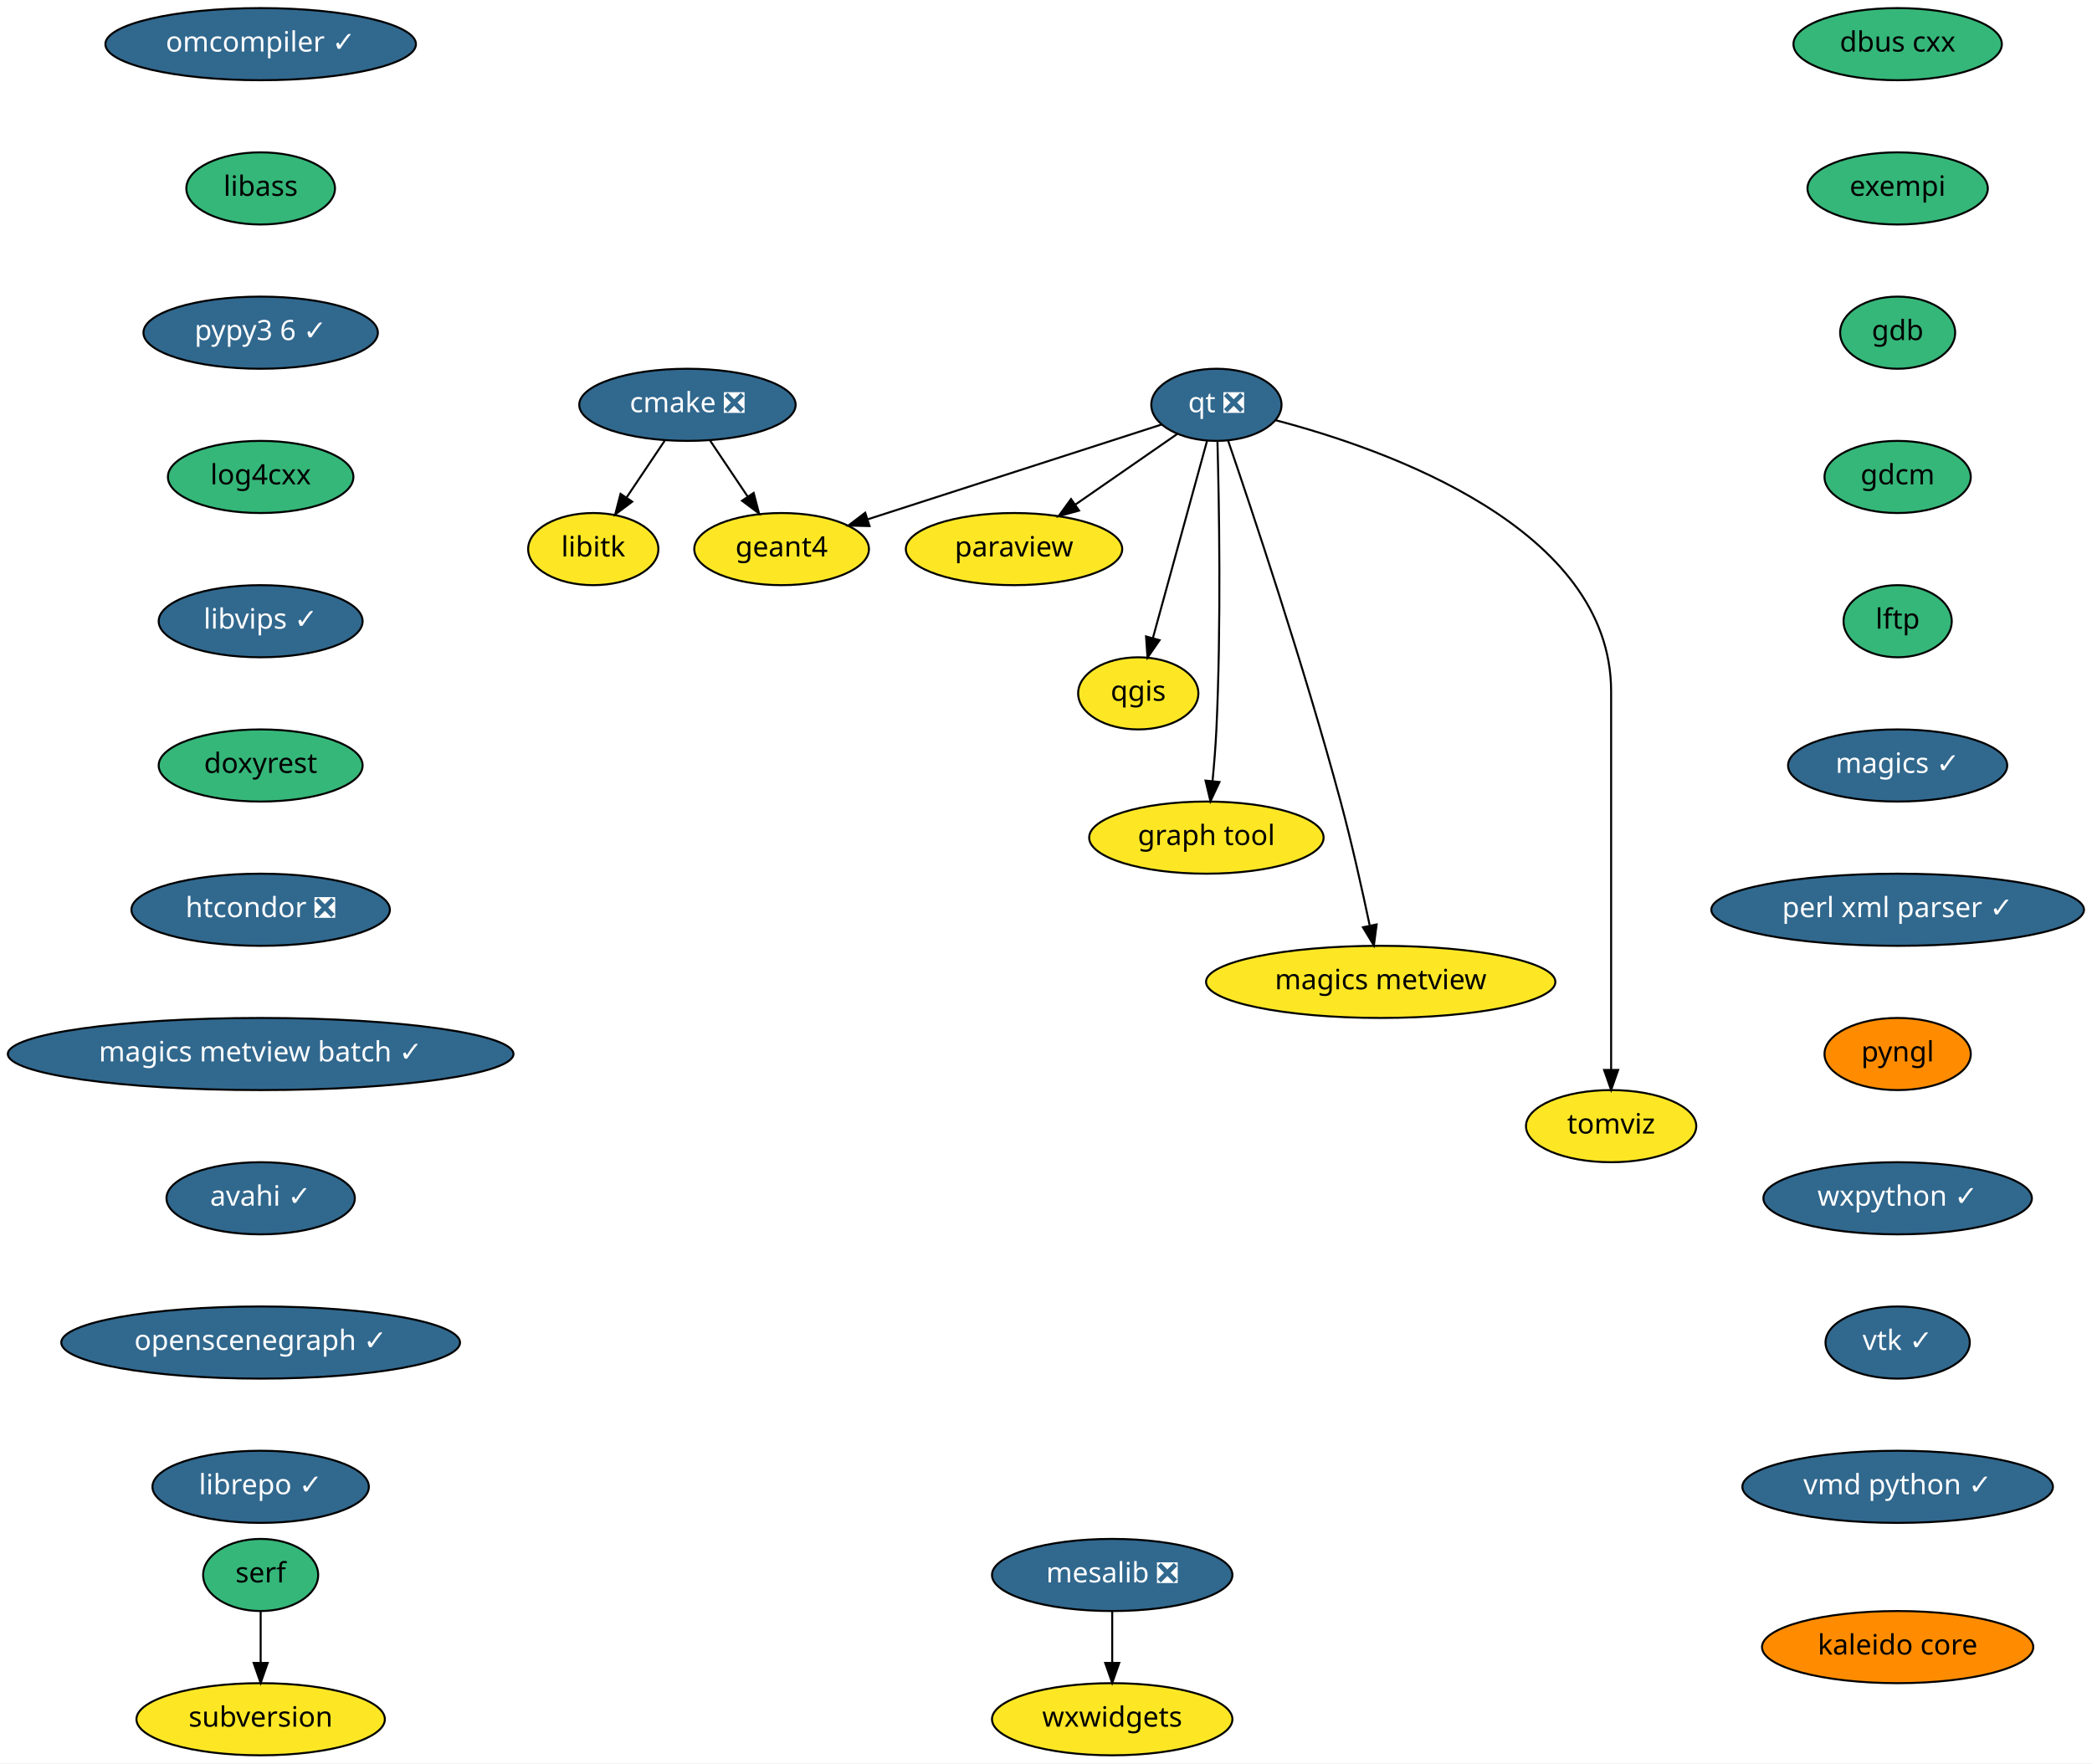
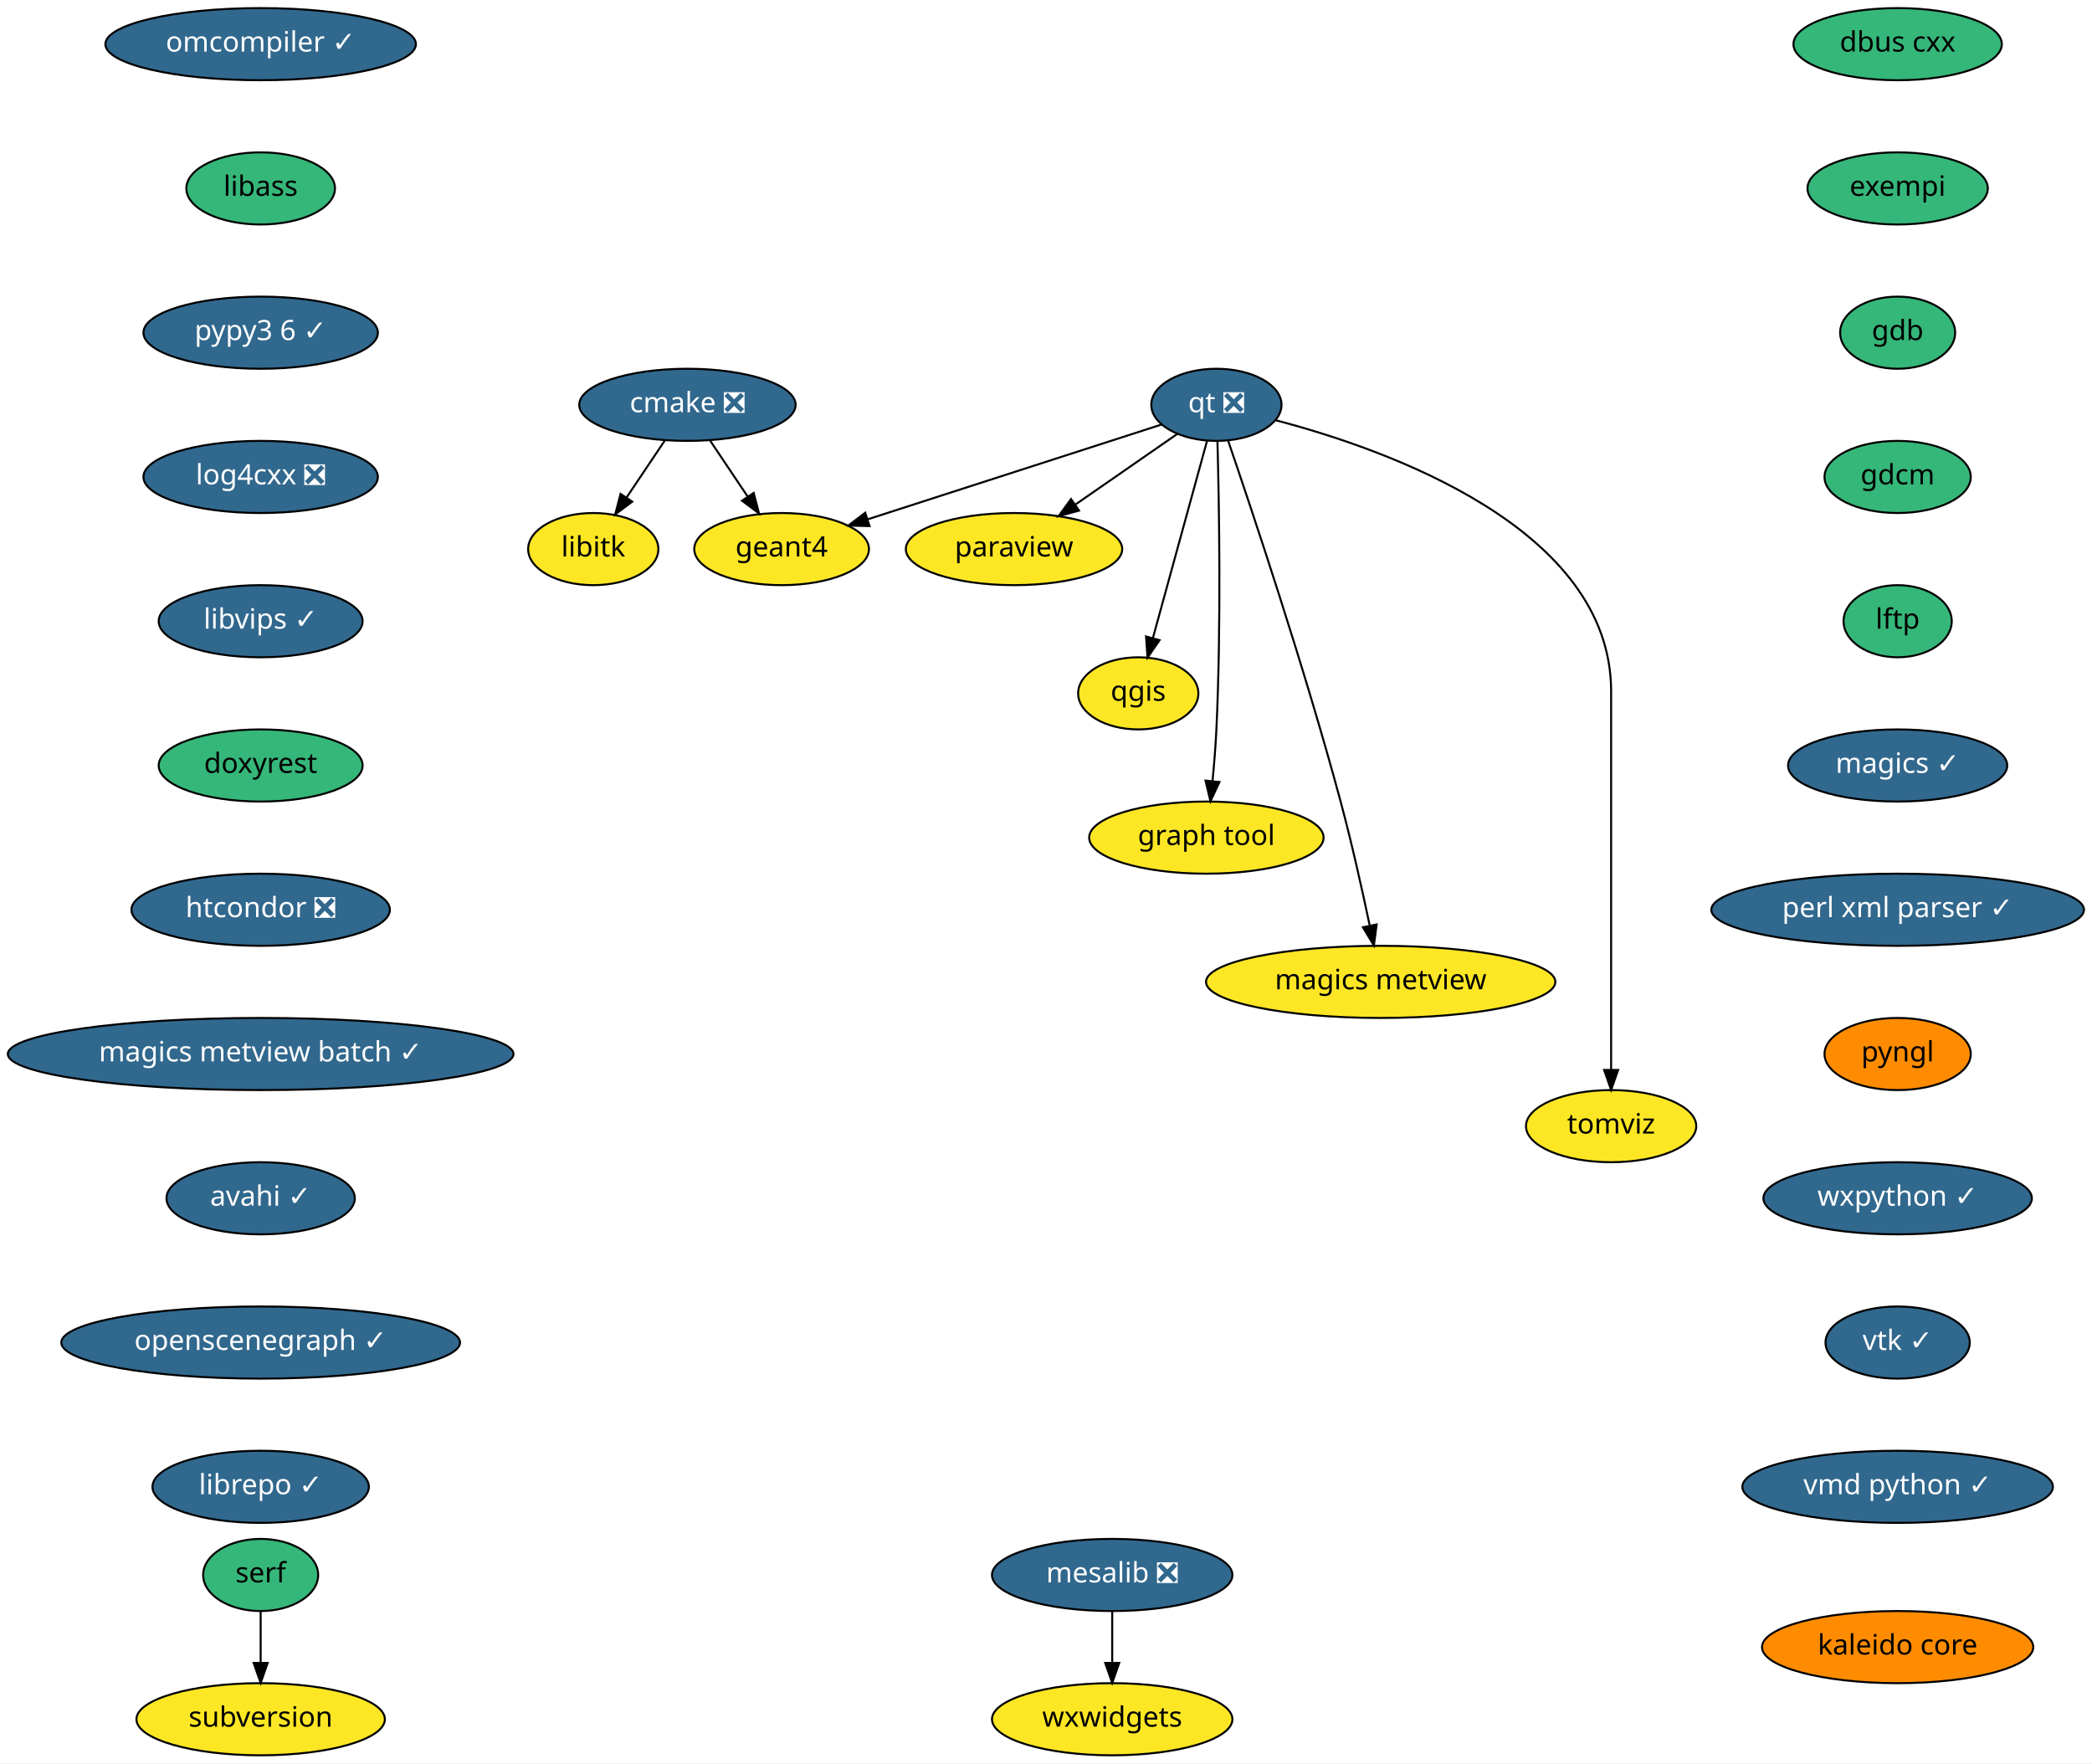
<svg xmlns="http://www.w3.org/2000/svg" xmlns:xlink="http://www.w3.org/1999/xlink" width="1044pt" height="880pt" viewBox="0.00 0.00 1044.09 880.00">
  <g id="graph0" class="graph" transform="scale(1 1) rotate(0) translate(4 876)">
    <polygon fill="white" stroke="transparent" points="-4,4 -4,-876 1040.09,-876 1040.09,4 -4,4" />
    <g id="node1" class="node">
      <g id="a_node1">
        <a xlink:href="https://github.com/conda-forge/cmake-feedstock/pull/138" xlink:title="cmake ❎">
          <ellipse fill="#31688e" stroke="black" cx="339.09" cy="-674" rx="54" ry="18" />
          <text text-anchor="middle" x="339.09" y="-670.3" font-family="Times-Roman" font-size="14.00" fill="white">cmake ❎</text>
        </a>
      </g>
    </g>
    <g id="node2" class="node">
      <g id="a_node2">
        <a xlink:href="https://github.com/conda-forge/libitk-feedstock" xlink:title="libitk">
          <ellipse fill="#fde725" stroke="black" cx="292.09" cy="-602" rx="32.5" ry="18" />
          <text text-anchor="middle" x="292.09" y="-598.3" font-family="Times-Roman" font-size="14.00">libitk</text>
        </a>
      </g>
    </g>
    <g id="edge1" class="edge">
      <path fill="none" stroke="black" d="M327.71,-656.05C322.03,-647.59 315.04,-637.19 308.77,-627.84" />
      <polygon fill="black" stroke="black" points="311.52,-625.66 303.04,-619.31 305.71,-629.56 311.52,-625.66" />
    </g>
    <g id="node3" class="node">
      <g id="a_node3">
        <a xlink:href="https://github.com/conda-forge/geant4-feedstock" xlink:title="geant4">
          <ellipse fill="#fde725" stroke="black" cx="386.09" cy="-602" rx="43.59" ry="18" />
          <text text-anchor="middle" x="386.09" y="-598.3" font-family="Times-Roman" font-size="14.00">geant4</text>
        </a>
      </g>
    </g>
    <g id="edge2" class="edge">
      <path fill="none" stroke="black" d="M350.47,-656.05C356.07,-647.71 362.93,-637.49 369.13,-628.25" />
      <polygon fill="black" stroke="black" points="372.15,-630.04 374.82,-619.79 366.34,-626.14 372.15,-630.04" />
    </g>
    <g id="node4" class="node">
      <g id="a_node4">
        <a xlink:href="https://github.com/conda-forge/dbus-cxx-feedstock" xlink:title="dbus cxx">
          <ellipse fill="#35b779" stroke="black" cx="943.09" cy="-854" rx="52" ry="18" />
          <text text-anchor="middle" x="943.09" y="-850.3" font-family="Times-Roman" font-size="14.00">dbus cxx</text>
        </a>
      </g>
    </g>
    <g id="node5" class="node">
      <g id="a_node5">
        <a xlink:href="https://github.com/conda-forge/exempi-feedstock" xlink:title="exempi">
          <ellipse fill="#35b779" stroke="black" cx="943.09" cy="-782" rx="45" ry="18" />
          <text text-anchor="middle" x="943.09" y="-778.3" font-family="Times-Roman" font-size="14.00">exempi</text>
        </a>
      </g>
    </g>
    <g id="node6" class="node">
      <g id="a_node6">
        <a xlink:href="https://github.com/conda-forge/gdb-feedstock" xlink:title="gdb">
          <ellipse fill="#35b779" stroke="black" cx="943.09" cy="-710" rx="28.7" ry="18" />
          <text text-anchor="middle" x="943.09" y="-706.3" font-family="Times-Roman" font-size="14.00">gdb</text>
        </a>
      </g>
    </g>
    <g id="node7" class="node">
      <g id="a_node7">
        <a xlink:href="https://github.com/conda-forge/gdcm-feedstock" xlink:title="gdcm">
          <ellipse fill="#35b779" stroke="black" cx="943.09" cy="-638" rx="36.5" ry="18" />
          <text text-anchor="middle" x="943.09" y="-634.3" font-family="Times-Roman" font-size="14.00">gdcm</text>
        </a>
      </g>
    </g>
    <g id="node8" class="node">
      <g id="a_node8">
        <a xlink:href="https://github.com/conda-forge/lftp-feedstock" xlink:title="lftp">
          <ellipse fill="#35b779" stroke="black" cx="943.09" cy="-566" rx="27" ry="18" />
          <text text-anchor="middle" x="943.09" y="-562.3" font-family="Times-Roman" font-size="14.00">lftp</text>
        </a>
      </g>
    </g>
    <g id="node9" class="node">
      <g id="a_node9">
        <a xlink:href="https://github.com/conda-forge/magics-feedstock/pull/91" xlink:title="magics ✓">
          <ellipse fill="#31688e" stroke="black" cx="943.09" cy="-494" rx="54.69" ry="18" />
          <text text-anchor="middle" x="943.09" y="-490.3" font-family="Times-Roman" font-size="14.00" fill="white">magics ✓</text>
        </a>
      </g>
    </g>
    <g id="node10" class="node">
      <g id="a_node10">
        <a xlink:href="https://github.com/conda-forge/perl-xml-parser-feedstock/pull/7" xlink:title="perl xml parser ✓">
          <ellipse fill="#31688e" stroke="black" cx="943.09" cy="-422" rx="93" ry="18" />
          <text text-anchor="middle" x="943.09" y="-418.3" font-family="Times-Roman" font-size="14.00" fill="white">perl xml parser ✓</text>
        </a>
      </g>
    </g>
    <g id="node14" class="node">
      <g id="a_node14">
        <a xlink:href="https://github.com/conda-forge/pyngl-feedstock" xlink:title="pyngl">
          <ellipse fill="#ff8c00" stroke="black" cx="943.09" cy="-350" rx="36.5" ry="18" />
          <text text-anchor="middle" x="943.09" y="-346.3" font-family="Times-Roman" font-size="14.00">pyngl</text>
        </a>
      </g>
    </g>
    <g id="node11" class="node">
      <g id="a_node11">
        <a xlink:href="https://github.com/conda-forge/mesalib-feedstock/pull/31" xlink:title="mesalib ❎">
          <ellipse fill="#31688e" stroke="black" cx="551.09" cy="-90" rx="60" ry="18" />
          <text text-anchor="middle" x="551.09" y="-86.3" font-family="Times-Roman" font-size="14.00" fill="white">mesalib ❎</text>
        </a>
      </g>
    </g>
    <g id="node12" class="node">
      <g id="a_node12">
        <a xlink:href="https://github.com/conda-forge/wxwidgets-feedstock" xlink:title="wxwidgets">
          <ellipse fill="#fde725" stroke="black" cx="551.09" cy="-18" rx="60" ry="18" />
          <text text-anchor="middle" x="551.09" y="-14.3" font-family="Times-Roman" font-size="14.00">wxwidgets</text>
        </a>
      </g>
    </g>
    <g id="edge9" class="edge">
      <path fill="none" stroke="black" d="M551.09,-71.7C551.09,-63.98 551.09,-54.71 551.09,-46.11" />
      <polygon fill="black" stroke="black" points="554.59,-46.1 551.09,-36.1 547.59,-46.1 554.59,-46.1" />
    </g>
    <g id="node13" class="node">
      <g id="a_node13">
        <a xlink:href="https://github.com/conda-forge/paraview-feedstock" xlink:title="paraview">
          <ellipse fill="#fde725" stroke="black" cx="502.09" cy="-602" rx="54" ry="18" />
          <text text-anchor="middle" x="502.09" y="-598.3" font-family="Times-Roman" font-size="14.00">paraview</text>
        </a>
      </g>
    </g>
    <g id="node15" class="node">
      <g id="a_node15">
        <a xlink:href="https://github.com/conda-forge/wxpython-feedstock/pull/73" xlink:title="wxpython ✓">
          <ellipse fill="#31688e" stroke="black" cx="943.09" cy="-278" rx="67" ry="18" />
          <text text-anchor="middle" x="943.09" y="-274.3" font-family="Times-Roman" font-size="14.00" fill="white">wxpython ✓</text>
        </a>
      </g>
    </g>
    <g id="node21" class="node">
      <g id="a_node21">
        <a xlink:href="https://github.com/conda-forge/vtk-feedstock/pull/170" xlink:title="vtk ✓">
          <ellipse fill="#31688e" stroke="black" cx="943.09" cy="-206" rx="36" ry="18" />
          <text text-anchor="middle" x="943.09" y="-202.3" font-family="Times-Roman" font-size="14.00" fill="white">vtk ✓</text>
        </a>
      </g>
    </g>
    <g id="node16" class="node">
      <g id="a_node16">
        <a xlink:href="https://github.com/conda-forge/qgis-feedstock" xlink:title="qgis">
          <ellipse fill="#fde725" stroke="black" cx="564.09" cy="-530" rx="30" ry="18" />
          <text text-anchor="middle" x="564.09" y="-526.3" font-family="Times-Roman" font-size="14.00">qgis</text>
        </a>
      </g>
    </g>
    <g id="node17" class="node">
      <g id="a_node17">
        <a xlink:href="https://github.com/conda-forge/qt-feedstock/pull/191" xlink:title="qt ❎">
          <ellipse fill="#31688e" stroke="black" cx="603.09" cy="-674" rx="32.5" ry="18" />
          <text text-anchor="middle" x="603.09" y="-670.3" font-family="Times-Roman" font-size="14.00" fill="white">qt ❎</text>
        </a>
      </g>
    </g>
    <g id="edge12" class="edge">
      <path fill="none" stroke="black" d="M575.61,-664.13C538.68,-652.22 472.67,-630.93 429.12,-616.88" />
      <polygon fill="black" stroke="black" points="429.97,-613.48 419.38,-613.74 427.82,-620.14 429.97,-613.48" />
    </g>
    <g id="edge13" class="edge">
      <path fill="none" stroke="black" d="M583.61,-659.5C569.17,-649.49 549.18,-635.64 532.62,-624.16" />
      <polygon fill="black" stroke="black" points="534.53,-621.22 524.32,-618.41 530.54,-626.98 534.53,-621.22" />
    </g>
    <g id="edge14" class="edge">
      <path fill="none" stroke="black" d="M598.46,-656.15C591.78,-631.81 579.35,-586.57 571.41,-557.67" />
      <polygon fill="black" stroke="black" points="574.73,-556.54 568.71,-547.82 567.98,-558.39 574.73,-556.54" />
    </g>
    <g id="node18" class="node">
      <g id="a_node18">
        <a xlink:href="https://github.com/conda-forge/graph-tool-feedstock" xlink:title="graph tool">
          <ellipse fill="#fde725" stroke="black" cx="598.09" cy="-458" rx="58.5" ry="18" />
          <text text-anchor="middle" x="598.09" y="-454.3" font-family="Times-Roman" font-size="14.00">graph tool</text>
        </a>
      </g>
    </g>
    <g id="edge15" class="edge">
      <path fill="none" stroke="black" d="M603.62,-655.6C604.41,-626.05 605.55,-564.21 603.09,-512 602.7,-503.66 601.96,-494.6 601.17,-486.37" />
      <polygon fill="black" stroke="black" points="604.62,-485.75 600.12,-476.16 597.66,-486.46 604.62,-485.75" />
    </g>
    <g id="node19" class="node">
      <g id="a_node19">
        <a xlink:href="https://github.com/conda-forge/magics-metview-feedstock" xlink:title="magics metview">
          <ellipse fill="#fde725" stroke="black" cx="685.09" cy="-386" rx="87.18" ry="18" />
          <text text-anchor="middle" x="685.09" y="-382.3" font-family="Times-Roman" font-size="14.00">magics metview</text>
        </a>
      </g>
    </g>
    <g id="edge16" class="edge">
      <path fill="none" stroke="black" d="M608.88,-656.27C620.45,-622.48 646.91,-543.51 665.09,-476 670.61,-455.48 675.84,-432.03 679.56,-414.35" />
      <polygon fill="black" stroke="black" points="683.07,-414.67 681.68,-404.17 676.22,-413.25 683.07,-414.67" />
    </g>
    <g id="node20" class="node">
      <g id="a_node20">
        <a xlink:href="https://github.com/conda-forge/tomviz-feedstock" xlink:title="tomviz">
          <ellipse fill="#fde725" stroke="black" cx="800.09" cy="-314" rx="42.49" ry="18" />
          <text text-anchor="middle" x="800.09" y="-310.3" font-family="Times-Roman" font-size="14.00">tomviz</text>
        </a>
      </g>
    </g>
    <g id="edge17" class="edge">
      <path fill="none" stroke="black" d="M632.58,-666.33C687.54,-651.96 800.09,-612.58 800.09,-531 800.09,-531 800.09,-531 800.09,-457 800.09,-417 800.09,-370.65 800.09,-342.08" />
      <polygon fill="black" stroke="black" points="803.59,-342.05 800.09,-332.05 796.59,-342.05 803.59,-342.05" />
    </g>
    <g id="node22" class="node">
      <g id="a_node22">
        <a xlink:href="https://github.com/conda-forge/vmd-python-feedstock/pull/21" xlink:title="vmd python ✓">
          <ellipse fill="#31688e" stroke="black" cx="943.09" cy="-134" rx="77.5" ry="18" />
          <text text-anchor="middle" x="943.09" y="-130.3" font-family="Times-Roman" font-size="14.00" fill="white">vmd python ✓</text>
        </a>
      </g>
    </g>
    <g id="node23" class="node">
      <g id="a_node23">
        <a xlink:href="https://github.com/conda-forge/omcompiler-feedstock/pull/20" xlink:title="omcompiler ✓">
          <ellipse fill="#31688e" stroke="black" cx="126.09" cy="-854" rx="77.5" ry="18" />
          <text text-anchor="middle" x="126.09" y="-850.3" font-family="Times-Roman" font-size="14.00" fill="white">omcompiler ✓</text>
        </a>
      </g>
    </g>
    <g id="node24" class="node">
      <g id="a_node24">
        <a xlink:href="https://github.com/conda-forge/libass-feedstock" xlink:title="libass">
          <ellipse fill="#35b779" stroke="black" cx="126.09" cy="-782" rx="37.09" ry="18" />
          <text text-anchor="middle" x="126.09" y="-778.3" font-family="Times-Roman" font-size="14.00">libass</text>
        </a>
      </g>
    </g>
    <g id="node25" class="node">
      <g id="a_node25">
        <a xlink:href="https://github.com/conda-forge/pypy3.6-feedstock/pull/36" xlink:title="pypy3 6 ✓">
          <ellipse fill="#31688e" stroke="black" cx="126.09" cy="-710" rx="58.5" ry="18" />
          <text text-anchor="middle" x="126.09" y="-706.3" font-family="Times-Roman" font-size="14.00" fill="white">pypy3 6 ✓</text>
        </a>
      </g>
    </g>
    <g id="node26" class="node">
      <g id="a_node26">
-         <a xlink:href="https://github.com/conda-forge/log4cxx-feedstock" xlink:title="log4cxx">
-           <ellipse fill="#35b779" stroke="black" cx="126.09" cy="-638" rx="46.29" ry="18" />
-           <text text-anchor="middle" x="126.09" y="-634.3" font-family="Times-Roman" font-size="14.00">log4cxx</text>
+         <a xlink:href="https://github.com/conda-forge/log4cxx-feedstock/pull/10" xlink:title="log4cxx ❎">
+           <ellipse fill="#31688e" stroke="black" cx="126.09" cy="-638" rx="58.5" ry="18" />
+           <text text-anchor="middle" x="126.09" y="-634.3" font-family="Times-Roman" font-size="14.00" fill="white">log4cxx ❎</text>
        </a>
      </g>
    </g>
    <g id="node27" class="node">
      <g id="a_node27">
        <a xlink:href="https://github.com/conda-forge/libvips-feedstock/pull/32" xlink:title="libvips ✓">
          <ellipse fill="#31688e" stroke="black" cx="126.09" cy="-566" rx="50.89" ry="18" />
          <text text-anchor="middle" x="126.09" y="-562.3" font-family="Times-Roman" font-size="14.00" fill="white">libvips ✓</text>
        </a>
      </g>
    </g>
    <g id="node28" class="node">
      <g id="a_node28">
        <a xlink:href="https://github.com/conda-forge/doxyrest-feedstock" xlink:title="doxyrest">
          <ellipse fill="#35b779" stroke="black" cx="126.09" cy="-494" rx="50.89" ry="18" />
          <text text-anchor="middle" x="126.09" y="-490.3" font-family="Times-Roman" font-size="14.00">doxyrest</text>
        </a>
      </g>
    </g>
    <g id="node29" class="node">
      <g id="a_node29">
        <a xlink:href="https://github.com/conda-forge/htcondor-feedstock/pull/38" xlink:title="htcondor ❎">
          <ellipse fill="#31688e" stroke="black" cx="126.09" cy="-422" rx="64.5" ry="18" />
          <text text-anchor="middle" x="126.09" y="-418.3" font-family="Times-Roman" font-size="14.00" fill="white">htcondor ❎</text>
        </a>
      </g>
    </g>
    <g id="node30" class="node">
      <g id="a_node30">
        <a xlink:href="https://github.com/conda-forge/magics-metview-batch-feedstock/pull/26" xlink:title="magics metview batch ✓">
          <ellipse fill="#31688e" stroke="black" cx="126.09" cy="-350" rx="126.18" ry="18" />
          <text text-anchor="middle" x="126.09" y="-346.3" font-family="Times-Roman" font-size="14.00" fill="white">magics metview batch ✓</text>
        </a>
      </g>
    </g>
    <g id="node31" class="node">
      <g id="a_node31">
        <a xlink:href="https://github.com/conda-forge/avahi-feedstock/pull/4" xlink:title="avahi ✓">
          <ellipse fill="#31688e" stroke="black" cx="126.09" cy="-278" rx="47" ry="18" />
          <text text-anchor="middle" x="126.09" y="-274.3" font-family="Times-Roman" font-size="14.00" fill="white">avahi ✓</text>
        </a>
      </g>
    </g>
    <g id="node32" class="node">
      <g id="a_node32">
        <a xlink:href="https://github.com/conda-forge/openscenegraph-feedstock/pull/13" xlink:title="openscenegraph ✓">
          <ellipse fill="#31688e" stroke="black" cx="126.09" cy="-206" rx="99.5" ry="18" />
          <text text-anchor="middle" x="126.09" y="-202.3" font-family="Times-Roman" font-size="14.00" fill="white">openscenegraph ✓</text>
        </a>
      </g>
    </g>
    <g id="node33" class="node">
      <g id="a_node33">
        <a xlink:href="https://github.com/conda-forge/librepo-feedstock/pull/10" xlink:title="librepo ✓">
          <ellipse fill="#31688e" stroke="black" cx="126.09" cy="-134" rx="54" ry="18" />
          <text text-anchor="middle" x="126.09" y="-130.3" font-family="Times-Roman" font-size="14.00" fill="white">librepo ✓</text>
        </a>
      </g>
    </g>
    <g id="node34" class="node">
      <g id="a_node34">
        <a xlink:href="https://github.com/conda-forge/serf-feedstock" xlink:title="serf">
          <ellipse fill="#35b779" stroke="black" cx="126.09" cy="-90" rx="28.7" ry="18" />
          <text text-anchor="middle" x="126.09" y="-86.3" font-family="Times-Roman" font-size="14.00">serf</text>
        </a>
      </g>
    </g>
    <g id="node35" class="node">
      <g id="a_node35">
        <a xlink:href="https://github.com/conda-forge/subversion-feedstock" xlink:title="subversion">
          <ellipse fill="#fde725" stroke="black" cx="126.09" cy="-18" rx="61.99" ry="18" />
          <text text-anchor="middle" x="126.09" y="-14.3" font-family="Times-Roman" font-size="14.00">subversion</text>
        </a>
      </g>
    </g>
    <g id="edge30" class="edge">
      <path fill="none" stroke="black" d="M126.09,-71.7C126.09,-63.98 126.09,-54.71 126.09,-46.11" />
      <polygon fill="black" stroke="black" points="129.59,-46.1 126.09,-36.1 122.59,-46.1 129.59,-46.1" />
    </g>
    <g id="node36" class="node">
      <g id="a_node36">
        <a xlink:href="https://github.com/conda-forge/kaleido-core-feedstock" xlink:title="kaleido core">
          <ellipse fill="#ff8c00" stroke="black" cx="943.09" cy="-54" rx="67.69" ry="18" />
          <text text-anchor="middle" x="943.09" y="-50.3" font-family="Times-Roman" font-size="14.00">kaleido core</text>
        </a>
      </g>
    </g>
  </g>
</svg>
